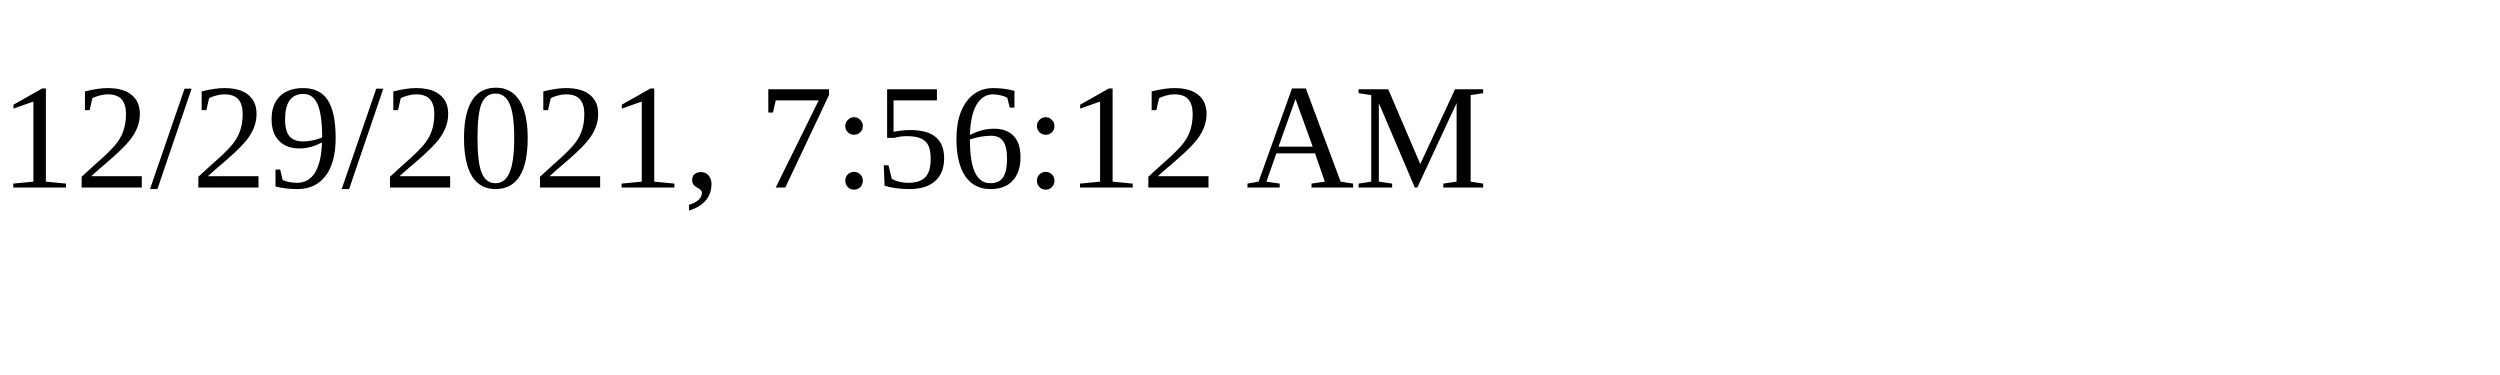
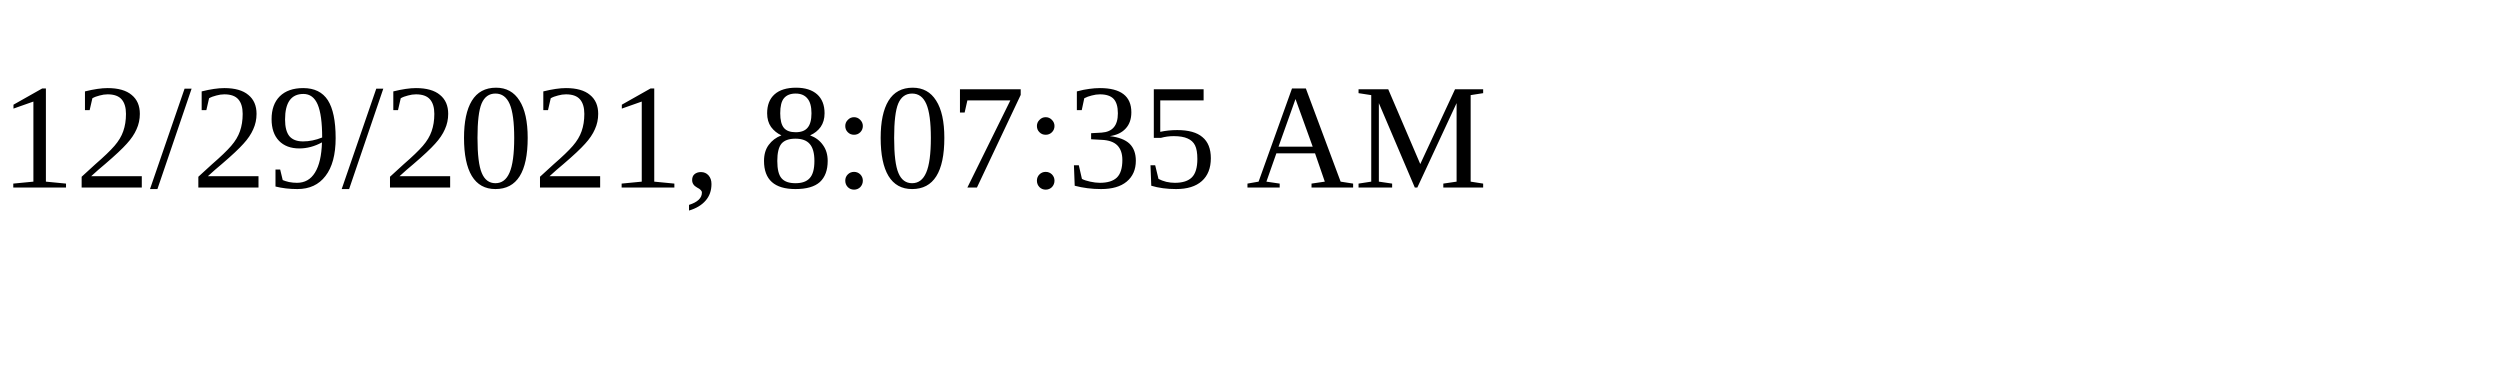
<svg xmlns="http://www.w3.org/2000/svg" height="30" width="200">
-   <text x="0" y="15">12/29/2021, 7:56:12 AM</text>
+   <text x="0" y="15">12/29/2021, 8:07:35 AM</text>
</svg>
